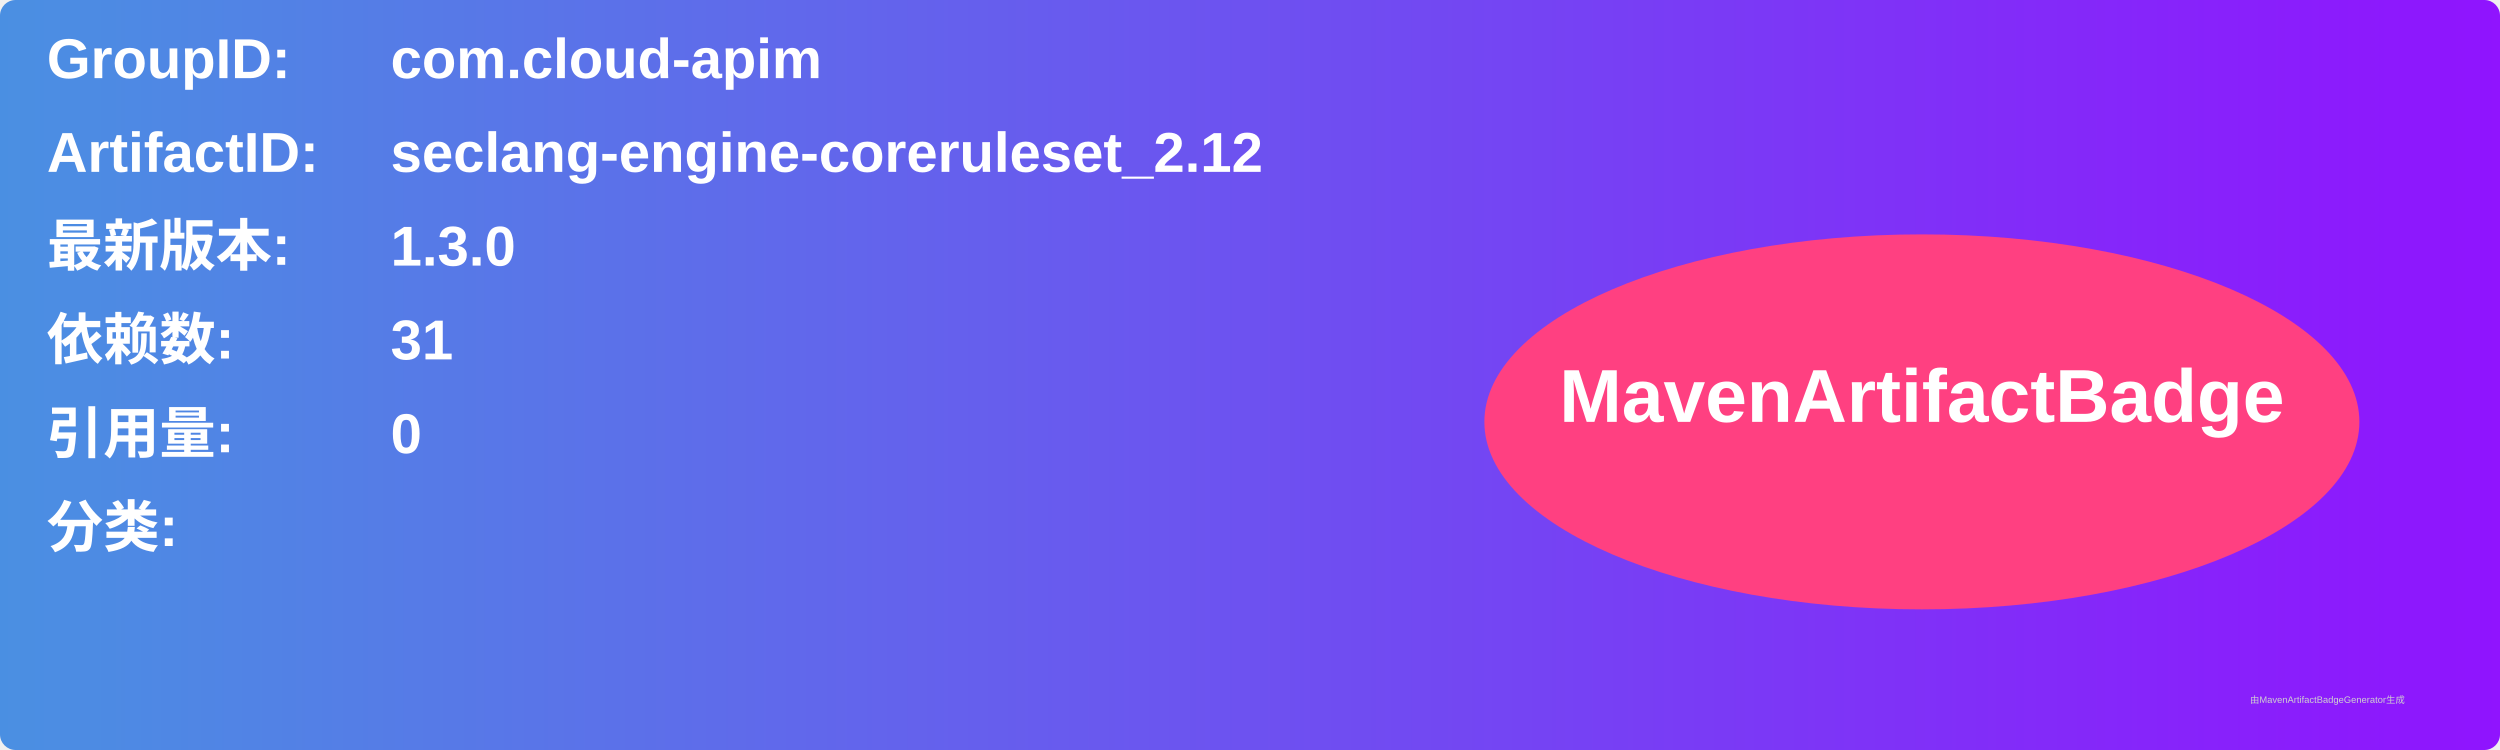
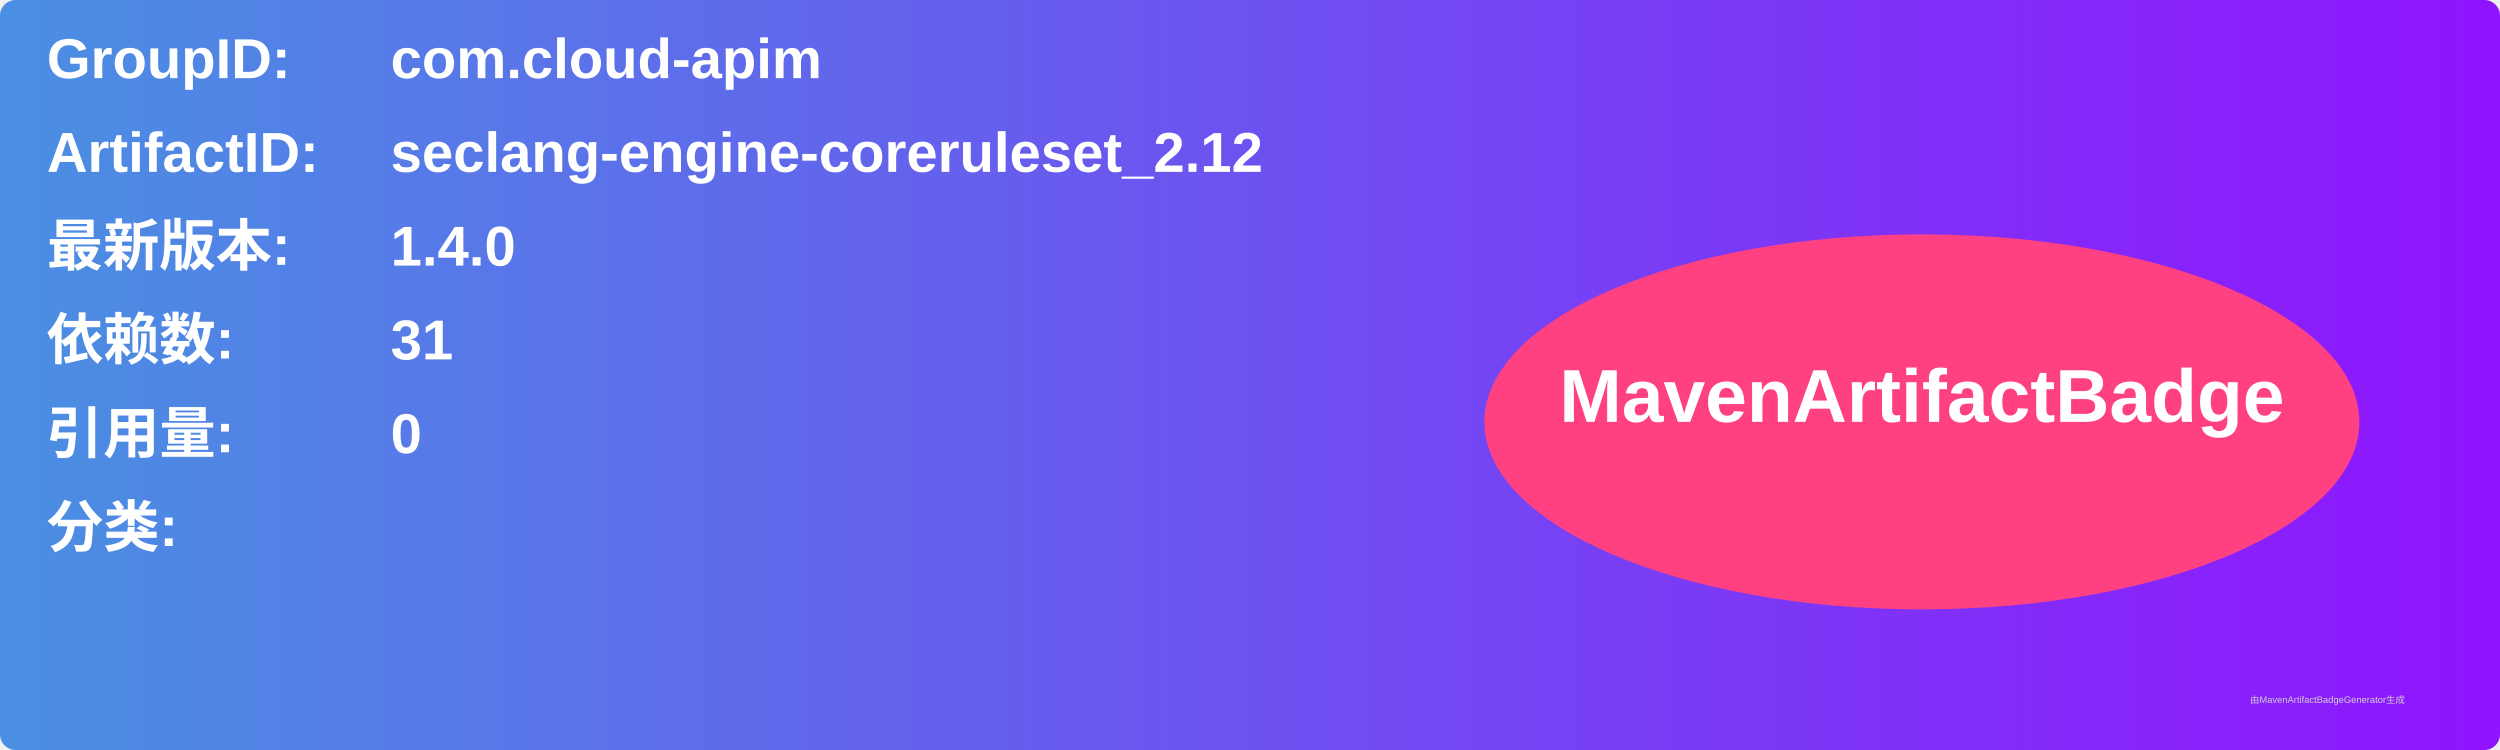
<svg xmlns="http://www.w3.org/2000/svg" width="800" height="240" viewBox="0 0 800 240">
  <linearGradient id="grad" x1="0%" y1="0%" x2="100%" y2="0%">
    <stop offset="0%" stop-color="#4a90e2" />
    <stop offset="100%" stop-color="#9013fe" />
  </linearGradient>
  <rect width="100%" height="100%" rx="5" ry="5" fill="url(#grad)" />
  <g transform="translate(15, 15)">
    <text x="0" y="10" font-family="Arial" font-size="18" fill="white" font-weight="bold" width="260">GroupID:</text>
    <text x="110" y="10" font-family="Arial" font-size="18" fill="white" font-weight="bold" width="460">com.cloud-apim</text>
    <text x="0" y="40" font-family="Arial" font-size="18" fill="white" font-weight="bold" width="260">ArtifactID:</text>
    <text x="110" y="40" font-family="Arial" font-size="18" fill="white" font-weight="bold" width="460">seclang-engine-coreruleset_2.12</text>
    <text x="0" y="70" font-family="Arial" font-size="18" fill="white" font-weight="bold">最新版本:</text>
    <text x="110" y="70" font-family="Arial" font-size="18" fill="white" font-weight="bold">
-       <tspan font-weight="bold">1.3.0</tspan>
+       <tspan font-weight="bold">1.4.0</tspan>
    </text>
    <text x="0" y="100" font-family="Arial" font-size="18" fill="white" font-weight="bold">依赖数: </text>
    <text x="110" y="100" font-family="Arial" font-size="18" fill="white">
      <tspan font-weight="bold">31</tspan>
    </text>
    <text x="0" y="130" font-family="Arial" font-size="18" fill="white" font-weight="bold">引用量: </text>
    <text x="110" y="130" font-family="Arial" font-size="18" fill="white">
      <tspan font-weight="bold">0</tspan>
    </text>
    <text x="0" y="160" font-family="Arial" font-size="18" fill="white" font-weight="bold">分类:</text>
    <text x="10" y="190" font-family="Arial" font-size="10" fill="white">
      <tspan font-weight="bold" />
    </text>
    <ellipse cx="600" cy="120" rx="140" ry="60" fill="#ff4081" />
    <text x="600" y="120" text-anchor="middle" font-family="Arial" font-size="24" fill="white" font-weight="bold">MavenArtifactBadge</text>
  </g>
  <text x="720" y="225" font-family="Arial" font-size="3" fill="#d0d0d0">由MavenArtifactBadgeGenerator生成</text>
</svg>
